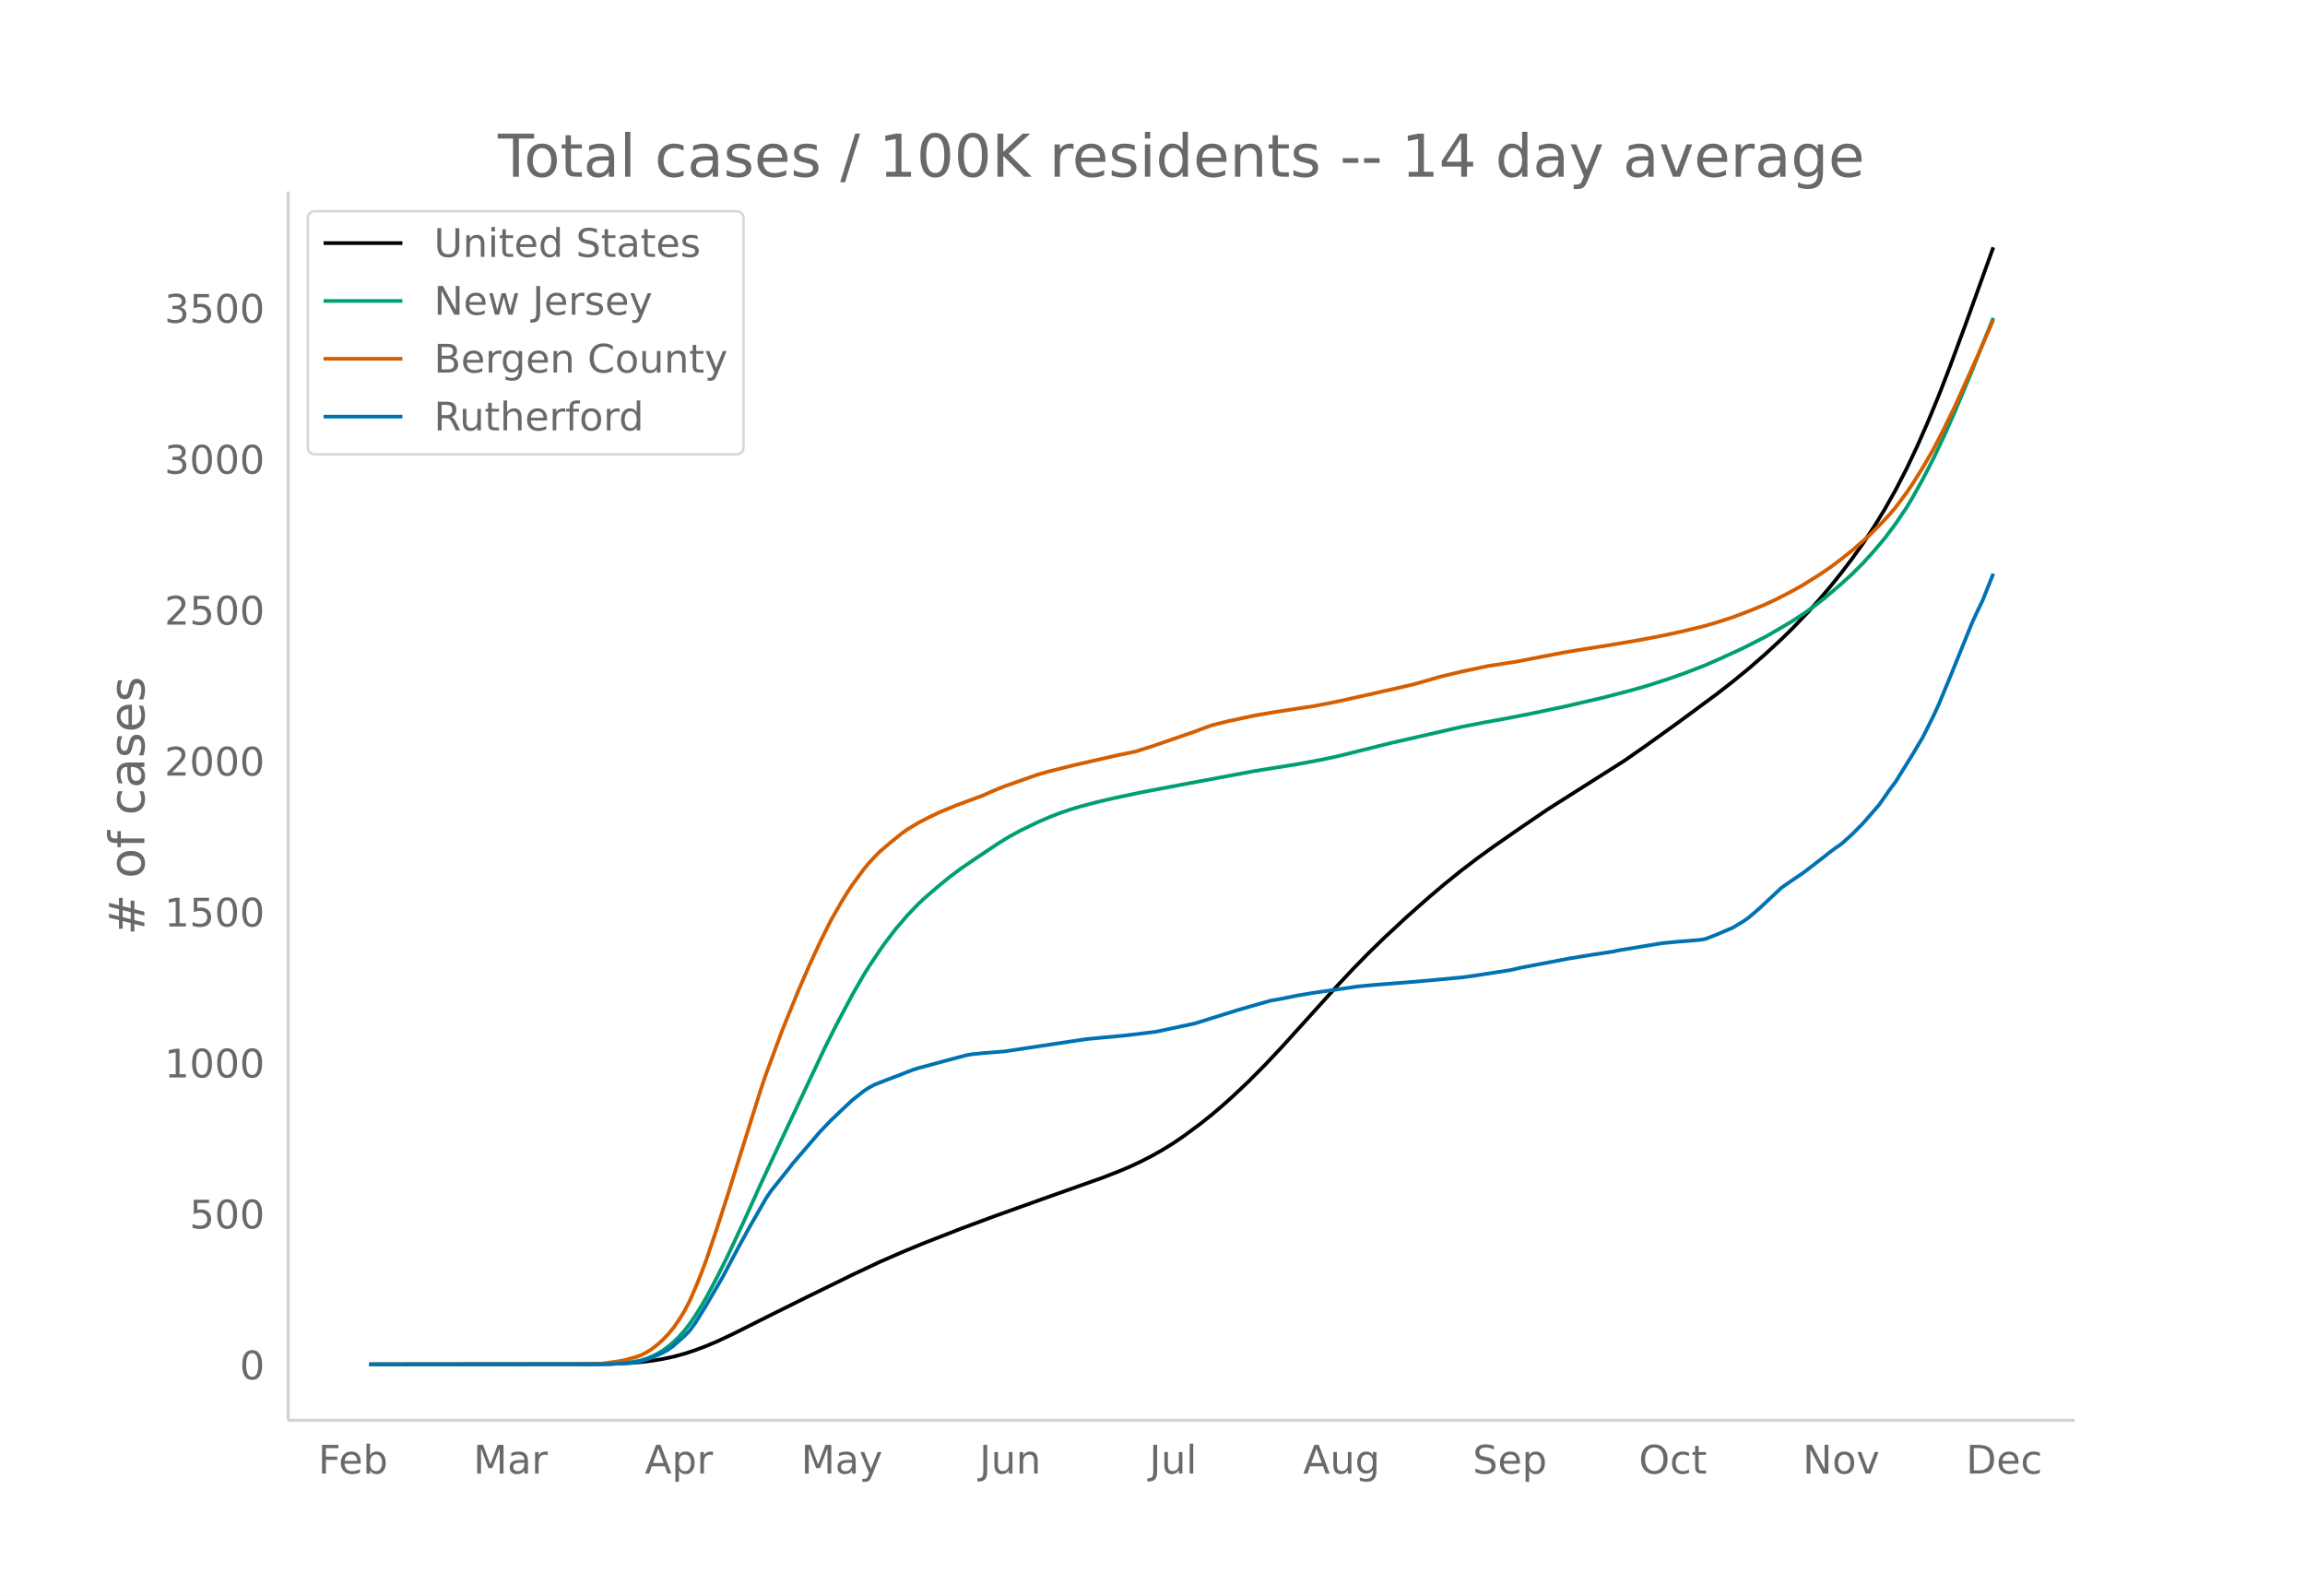
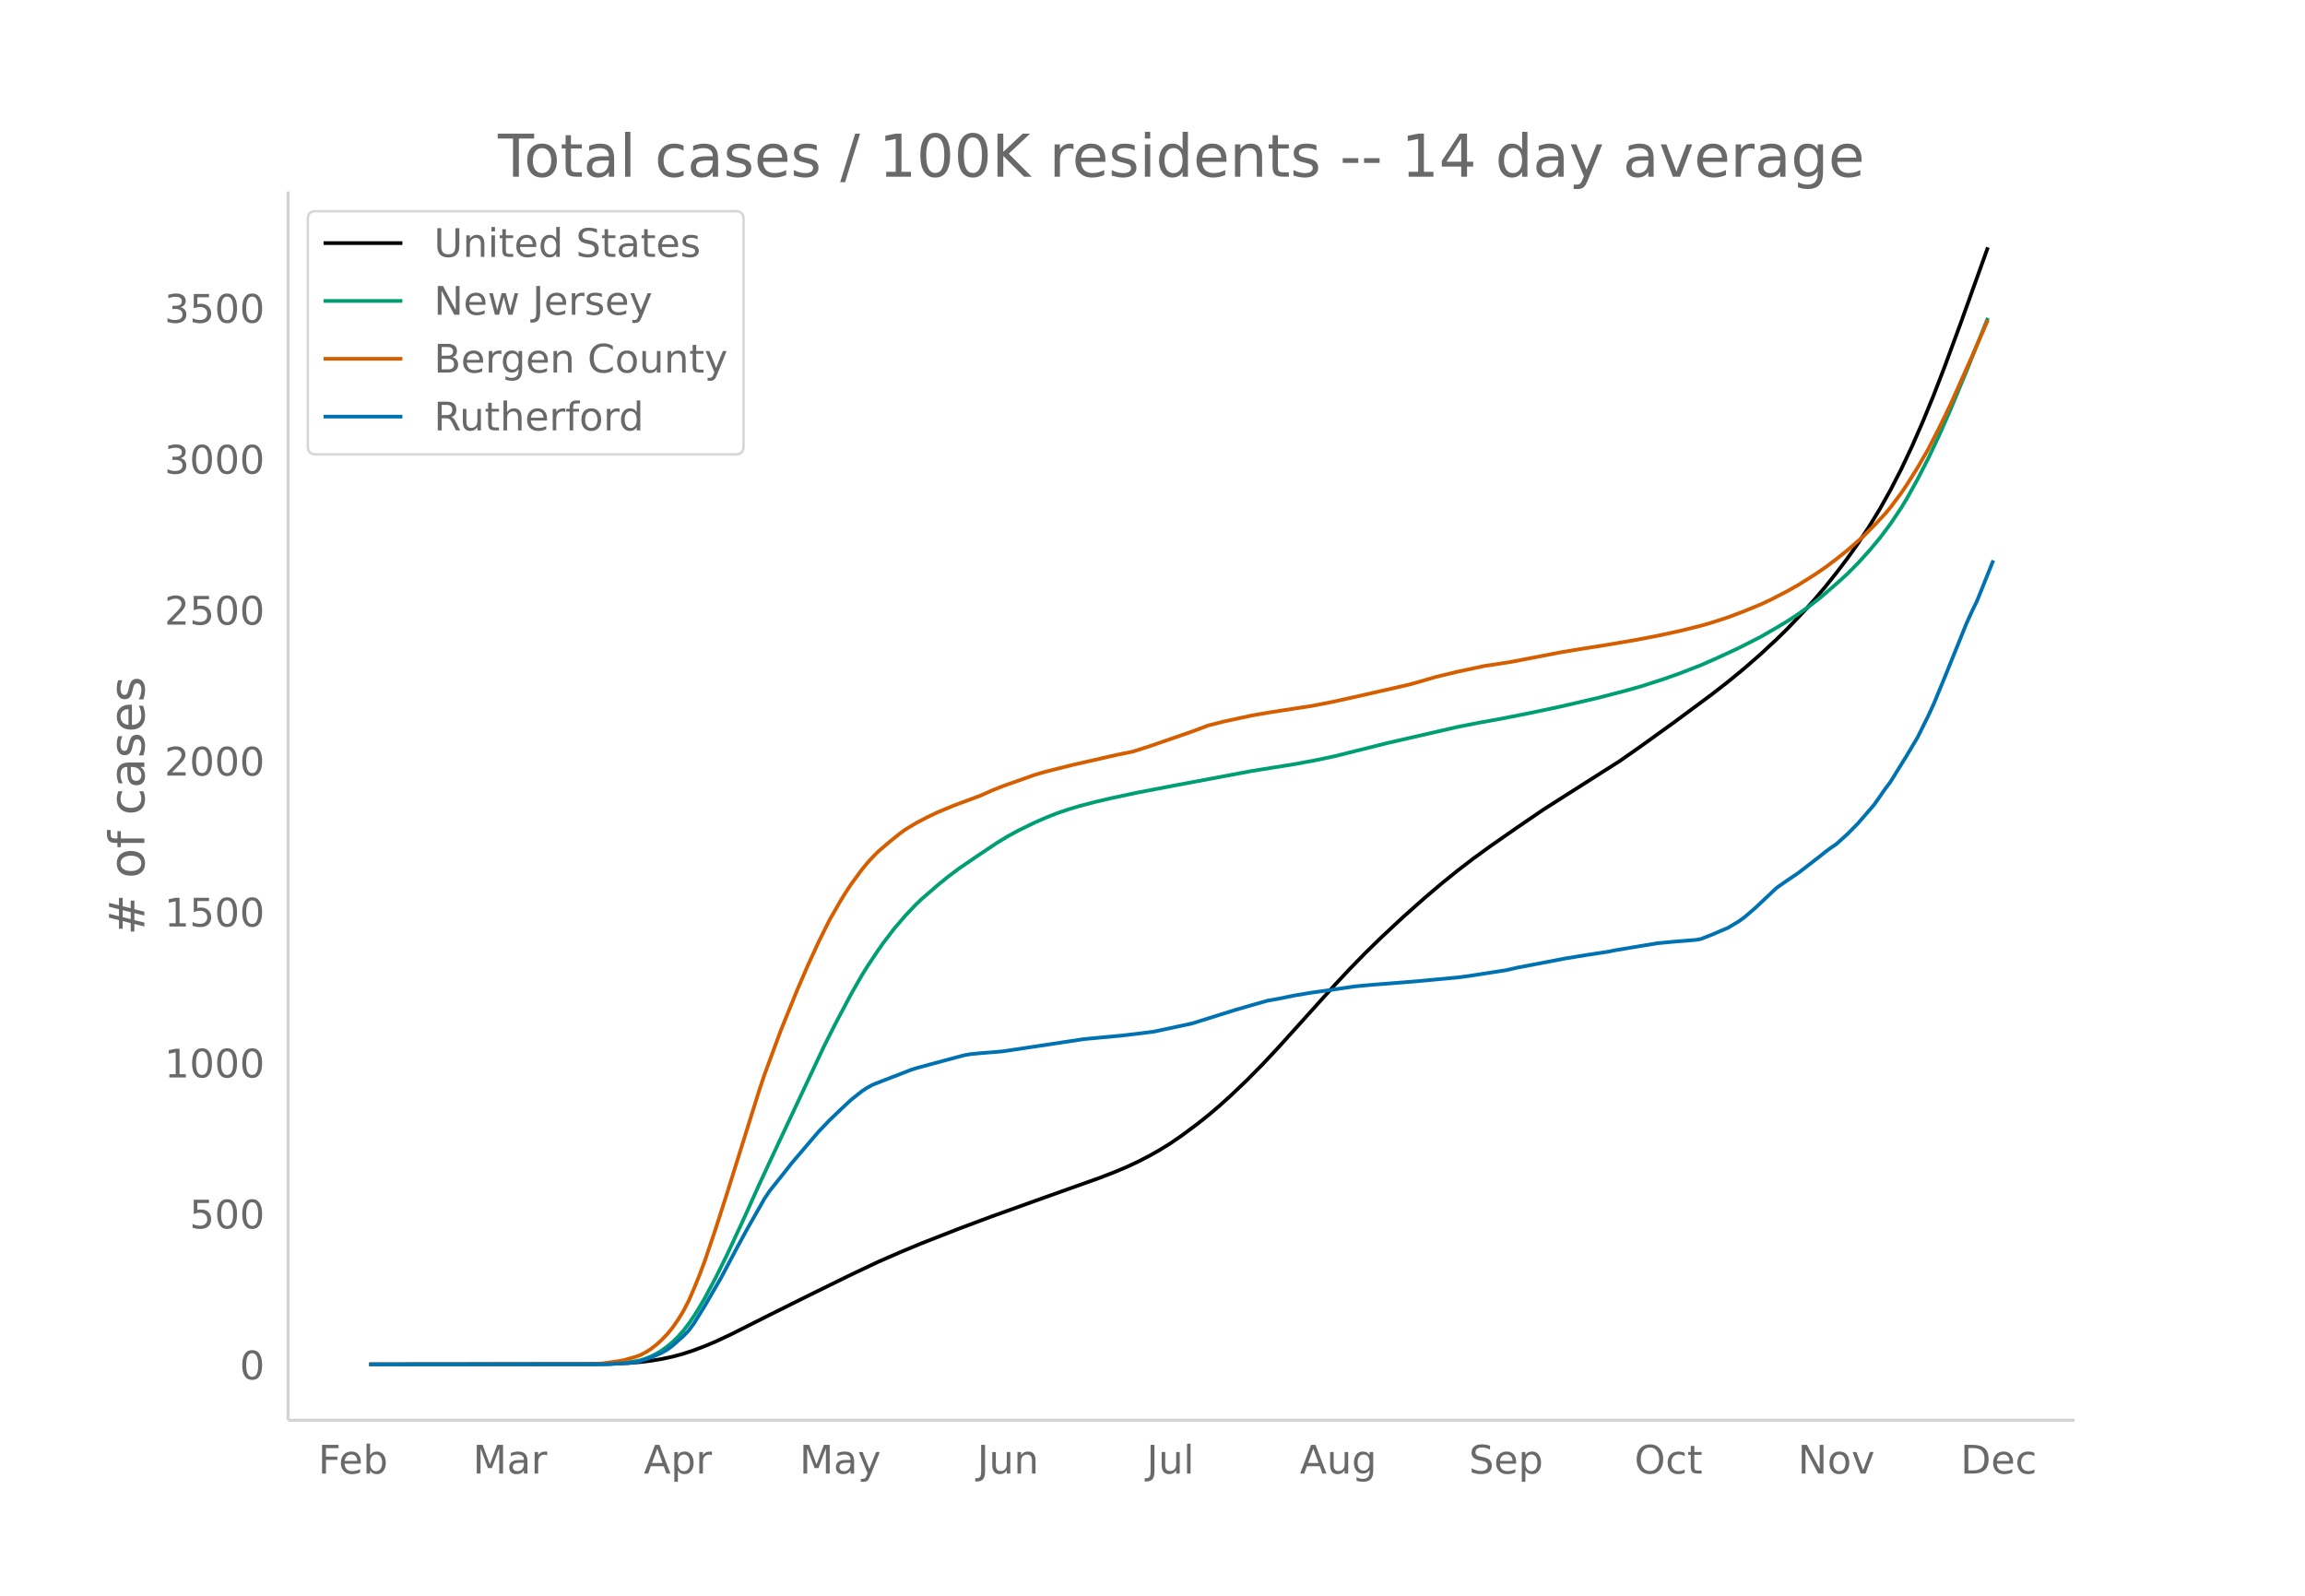
<svg xmlns="http://www.w3.org/2000/svg" xmlns:xlink="http://www.w3.org/1999/xlink" height="864" viewBox="0 0 936 648" width="1248">
  <defs>
    <style>*{stroke-linecap:butt;stroke-linejoin:round}</style>
  </defs>
  <g id="figure_1">
    <path d="M0 648h936V0H0z" fill="#fff" id="patch_1" />
    <g id="axes_1">
      <path d="M117 576.72h725.4V77.76H117z" fill="none" id="patch_2" />
-       <path clip-path="url(#p19cc526326)" d="M149.973 554.04l90.427-.087 8.822-.171 6.616-.321 4.411-.358 4.411-.53 4.412-.727 4.41-.942 4.412-1.186 4.41-1.456 4.412-1.658 4.41-1.859 6.617-3.105 15.44-7.75 15.438-7.658 17.644-8.636 11.028-5.198 8.822-3.851 8.822-3.66 15.439-6.027 13.233-4.918 22.055-7.89 22.056-7.83 6.616-2.575 4.411-1.866 4.411-2.056 4.412-2.264 4.41-2.474 4.412-2.732 4.41-3.006 6.617-4.904 4.411-3.507 4.412-3.733 4.41-3.95 6.617-6.265 6.617-6.667 6.616-7.044 8.823-9.748 13.233-14.628 6.616-7.081 6.617-6.764 6.617-6.427 8.822-8.2 8.822-7.808 6.616-5.6 6.617-5.336 6.617-5.055 6.616-4.787 11.028-7.659 11.028-7.498 11.027-6.996 19.85-12.579 8.822-6.149 13.233-9.507 15.44-11.392 6.616-5.138 6.616-5.411 6.617-5.752 6.616-6.121 4.412-4.319 6.616-6.94 4.411-4.915 4.411-5.19 4.411-5.51 4.411-5.784 4.411-6.194 4.412-6.666 4.41-7.182 4.412-7.825 4.41-8.539 4.412-9.316 4.41-10.048 4.412-10.736 4.411-11.406 6.617-17.899 11.027-30.634h0" fill="none" stroke="#000" stroke-linecap="round" stroke-width="1.5" id="line2d_1" />
-       <path clip-path="url(#p19cc526326)" d="M149.973 554.04l92.632-.072 6.617-.203 4.41-.319 4.412-.64 2.205-.432 2.206-.674 2.205-.866 2.206-1.091 2.206-1.31 2.205-1.623 2.206-1.817 2.205-2.152 2.206-2.45 2.205-2.859 2.206-3.233 2.205-3.51 2.206-3.77 4.41-8.259 4.412-8.864 6.617-14.141 6.616-14.653 6.617-14.164 19.85-42.085 4.41-8.732 6.617-12.467 4.411-7.657 2.206-3.552 4.41-6.596 2.206-3.111 4.411-5.743 4.412-5.145 4.41-4.61 2.206-2.107 6.617-5.697 4.41-3.583 4.412-3.281 6.616-4.515 8.823-5.88 4.41-2.66 4.412-2.386 6.616-3.2 4.411-1.914 4.411-1.75 4.412-1.51 4.41-1.325 6.617-1.745 6.617-1.546 11.027-2.342 15.44-2.945 30.877-5.765 8.822-1.412 8.822-1.415 8.822-1.64 6.617-1.386 6.616-1.62 15.439-3.858 28.672-6.555 8.822-1.737 8.822-1.58 11.028-2.162 13.233-2.788 15.439-3.566 11.028-2.854 6.616-1.86 8.822-2.828 6.617-2.325 8.822-3.413 6.617-2.912 8.822-4.075 8.822-4.462 6.616-3.817 4.412-2.627 4.41-2.89 4.412-3.138 4.41-3.403 6.617-5.668 4.411-3.985 4.411-4.423 4.412-4.85 4.41-5.235 4.412-5.875 4.41-6.536 2.206-3.633 4.411-7.901 4.411-8.577 4.411-9.318 4.412-9.944 6.616-15.851 8.822-21.873h0" fill="none" stroke="#009e73" stroke-linecap="round" stroke-width="1.5" id="line2d_2" />
-       <path clip-path="url(#p19cc526326)" d="M149.973 554.04l86.016-.091 6.616-.166 2.206-.124 6.616-.933 2.206-.426 4.41-1.219 2.206-.759 2.206-1.12 2.205-1.398 2.206-1.698 2.206-2.007 2.205-2.274 2.206-2.654 2.205-3.157 2.206-3.571 2.205-4.25 2.206-5.07 2.205-5.383 2.206-5.873 4.41-13.045 4.412-13.677 13.233-42.204 2.206-6.572 6.616-17.852 6.617-16.289 4.41-10.155 4.412-9.574 4.411-8.852 4.411-7.672 2.206-3.58 2.205-3.33 4.411-5.99 2.206-2.661 2.205-2.405 2.206-2.204 4.411-3.785 4.411-3.536 2.206-1.6 4.41-2.663 4.412-2.3 4.41-2.103 6.617-2.74 11.028-4.092 4.411-1.978 4.411-1.762 13.233-4.67 4.411-1.263 11.028-2.751 17.644-4.001 6.617-1.339 6.617-2.092 17.644-6.077 6.616-2.483 6.617-1.659 11.028-2.361 6.616-1.153 11.028-1.706 6.617-.998 8.822-1.708 13.233-2.94 17.644-4.01 4.411-1.208 6.617-1.94 8.822-2.113 11.028-2.342 6.616-1.002 4.411-.693 19.85-3.819 8.822-1.462 8.822-1.374 13.234-2.246 8.822-1.678 8.822-1.902 8.822-2.172 4.411-1.27 6.617-2.152 6.616-2.487 6.617-2.715 4.41-2.058 6.618-3.414 4.41-2.495 6.617-4.134 4.411-3.006 4.411-3.304 4.411-3.514 6.617-5.754 4.411-4.422 4.411-4.68 2.206-2.62 4.41-5.885 2.206-3.249 4.411-6.983 4.411-7.62 4.411-8.568 4.412-9.076 8.822-19.625 6.616-15.098h0" fill="none" stroke="#d55e00" stroke-linecap="round" stroke-width="1.5" id="line2d_3" />
-       <path clip-path="url(#p19cc526326)" d="M149.973 554.04l97.043-.096 8.822-.478 2.206-.287 2.205-.43 4.411-1.484 4.412-1.914 2.205-1.243 2.206-1.627 4.41-3.923 2.206-2.249 2.206-3.014 4.41-7.128 6.617-11.386 6.617-12.44 4.411-8.037 4.411-7.702 2.206-3.876 2.205-3.253 6.617-8.276 2.205-2.823 11.028-12.87 4.411-4.592 4.411-4.21 4.411-4.115 4.411-3.492 2.206-1.436 2.205-1.196 4.411-1.722 6.617-2.536 4.411-1.722 2.206-.717 11.027-2.967 6.617-1.77 2.205-.574 2.206-.383 4.411-.43 6.617-.527 2.205-.19 33.083-4.976 15.439-1.436 8.822-1.052 4.411-.574 15.439-3.301 11.028-3.445 6.616-2.057 6.617-1.914 6.616-1.866 4.411-.765 6.617-1.34 6.617-1.1 8.822-1.244 8.822-1.292 6.616-.622 11.028-.86 6.617-.527 17.644-1.627 4.411-.574 15.439-2.392 4.41-1.005 19.85-3.78 8.823-1.434 8.822-1.34 2.205-.478 6.617-1.1 11.028-1.819 6.616-.622 8.822-.717 2.206-.383 4.411-1.722 6.617-2.823 4.41-2.631 2.206-1.58 4.411-3.779 8.822-8.276 4.412-3.062 4.41-2.966 8.823-6.794 2.205-1.77 2.206-1.627 2.205-1.483 4.411-3.97 4.411-4.45 6.617-7.607 4.411-6.315 2.206-2.918 6.616-10.669 4.411-7.368 4.411-8.85 2.206-4.785 4.411-10.668 8.822-21.768 2.206-4.88 2.205-4.545 4.411-11.004h0" fill="none" stroke="#0072b2" stroke-linecap="round" stroke-width="1.5" id="line2d_4" />
+       <path clip-path="url(#p068faa6379)" d="M149.973 554.04l90.125-.087 8.793-.171 6.594-.321 4.397-.358 4.396-.53 4.397-.727 4.396-.942 4.396-1.186 4.397-1.456 4.396-1.658 4.396-1.859 6.595-3.105 15.387-7.75 15.387-7.658 17.586-8.636 10.99-5.198 8.794-3.851 8.792-3.66 15.388-6.027 13.189-4.918 21.981-7.89 21.982-7.83 6.595-2.575 4.396-1.866 4.397-2.056 4.396-2.264 4.396-2.474 4.397-2.732 4.396-3.006 6.595-4.904 4.396-3.507 4.396-3.733 4.397-3.95 6.594-6.265 6.595-6.667 6.594-7.044 8.793-9.748 13.19-14.628 6.594-7.081 6.594-6.764 6.595-6.427 8.792-8.2 8.793-7.808 6.595-5.6 6.594-5.336 6.595-5.055 6.594-4.787 10.991-7.659 10.991-7.498 10.991-6.996 19.784-12.579 8.792-6.149 13.19-9.507 15.387-11.392 6.594-5.138 6.595-5.411 6.594-5.752 6.595-6.121 4.396-4.319 6.595-6.94 4.396-4.915 4.397-5.19 4.396-5.51 4.396-5.784 4.397-6.194 4.396-6.666 4.396-7.182 4.397-7.825 4.396-8.539 4.397-9.316 4.396-10.048 4.396-10.736 4.397-11.406 6.594-17.899 10.991-30.634h0" fill="none" stroke="#000" stroke-linecap="round" stroke-width="1.5" id="line2d_1" />
+       <path clip-path="url(#p068faa6379)" d="M149.973 554.04l92.323-.072 6.595-.203 4.396-.319 4.397-.64 2.198-.432 2.198-.674 2.198-.866 2.198-1.091 2.199-1.31 2.198-1.623 2.198-1.817 2.198-2.152 2.198-2.45 2.198-2.859 2.199-3.233 2.198-3.51 2.198-3.77 4.396-8.259 4.397-8.864 6.594-14.141 6.595-14.653 6.594-14.164 19.784-42.085 4.396-8.732 6.595-12.467 4.396-7.657 2.198-3.552 4.397-6.596 2.198-3.111 4.396-5.743 4.397-5.145 4.396-4.61 2.198-2.107 6.595-5.697 4.396-3.583 4.397-3.281 6.594-4.515 8.793-5.88 4.396-2.66 4.397-2.386 6.594-3.2 4.396-1.914 4.397-1.75 4.396-1.51 4.397-1.325 6.594-1.745 6.595-1.546 10.99-2.342 15.388-2.945 30.774-5.765 8.793-1.412 8.793-1.415 8.793-1.64 6.594-1.386 6.595-1.62 15.387-3.858 28.576-6.555 8.793-1.737 8.793-1.58 10.99-2.162 13.19-2.788 15.387-3.566 10.99-2.854 6.595-1.86 8.793-2.828 6.595-2.325 8.792-3.413 6.595-2.912 8.793-4.075 8.792-4.462 6.595-3.817 4.396-2.627 4.397-2.89 4.396-3.138 4.396-3.403 6.595-5.668 4.396-3.985 4.397-4.423 4.396-4.85 4.396-5.235 4.397-5.875 4.396-6.536 2.198-3.633 4.397-7.901 4.396-8.577 4.396-9.318 4.397-9.944 6.594-15.851 8.793-21.873h0" fill="none" stroke="#009e73" stroke-linecap="round" stroke-width="1.5" id="line2d_2" />
+       <path clip-path="url(#p068faa6379)" d="M149.973 554.04l85.729-.091 6.594-.166 2.199-.124 6.594-.933 2.198-.426 4.397-1.219 2.198-.759 2.198-1.12 2.198-1.398 2.198-1.698 2.199-2.007 2.198-2.274 2.198-2.654 2.198-3.157 2.198-3.571 2.198-4.25 2.199-5.07 2.198-5.383 2.198-5.873 4.396-13.045 4.397-13.677 13.189-42.204 2.198-6.572 6.595-17.852 6.594-16.289 4.396-10.155 4.397-9.574 4.396-8.852 4.397-7.672 2.198-3.58 2.198-3.33 4.396-5.99 2.198-2.661 2.199-2.405 2.198-2.204 4.396-3.785 4.397-3.536 2.198-1.6 4.396-2.663 4.396-2.3 4.397-2.103 6.594-2.74 10.991-4.092 4.397-1.978 4.396-1.762 13.19-4.67 4.395-1.263 10.991-2.751 17.586-4.001 6.594-1.339 6.595-2.092 17.585-6.077 6.595-2.483 6.594-1.659 10.991-2.361 6.595-1.153 10.99-1.706 6.595-.998 8.793-1.708 13.19-2.94 17.585-4.01 4.396-1.208 6.595-1.94 8.792-2.113 10.991-2.342 6.595-1.002 4.396-.693 19.784-3.819 8.792-1.462 8.793-1.374 13.19-2.246 8.792-1.678 8.793-1.902 8.792-2.172 4.397-1.27 6.594-2.152 6.595-2.487 6.594-2.715 4.397-2.058 6.594-3.414 4.397-2.495 6.594-4.134 4.397-3.006 4.396-3.304 4.396-3.514 6.595-5.754 4.396-4.422 4.397-4.68 2.198-2.62 4.396-5.885 2.198-3.249 4.397-6.983 4.396-7.62 4.396-8.568 4.397-9.076 8.793-19.625 6.594-15.098h0" fill="none" stroke="#d55e00" stroke-linecap="round" stroke-width="1.5" id="line2d_3" />
+       <path clip-path="url(#p068faa6379)" d="M149.973 554.04l96.72-.096 8.792-.478 2.199-.287 2.198-.43 4.396-1.484 4.397-1.914 2.198-1.243 2.198-1.627 4.396-3.923 2.198-2.249 2.199-3.014 4.396-7.128 6.595-11.386 6.594-12.44 4.396-8.037 4.397-7.702 2.198-3.876 2.198-3.253 6.595-8.276 2.198-2.823 10.99-12.87 4.397-4.592 4.397-4.21 4.396-4.115 4.396-3.492 2.198-1.436 2.199-1.196 4.396-1.722 6.595-2.536 4.396-1.722 2.198-.717 10.991-2.967 6.595-1.77 2.198-.574 2.198-.383 4.396-.43 6.595-.527 2.198-.19 32.973-4.976 15.387-1.436 8.793-1.052 4.396-.574 15.387-3.301 10.991-3.445 6.595-2.057 6.594-1.914 6.595-1.866 4.396-.765 6.595-1.34 6.594-1.1 8.793-1.244 8.793-1.292 6.594-.622 10.991-.86 6.595-.527 17.585-1.627 4.397-.574 15.387-2.392 4.396-1.005 19.784-3.78 8.793-1.434 8.792-1.34 2.199-.478 6.594-1.1 10.991-1.819 6.595-.622 8.792-.717 2.198-.383 4.397-1.722 6.594-2.823 4.397-2.631 2.198-1.58 4.396-3.779 8.793-8.276 4.396-3.062 4.397-2.966 8.792-6.794 2.199-1.77 2.198-1.627 2.198-1.483 4.396-3.97 4.397-4.45 6.594-7.607 4.397-6.315 2.198-2.918 6.594-10.669 4.397-7.368 4.396-8.85 2.198-4.785 4.397-10.668 8.792-21.768 2.199-4.88 2.198-4.545 6.594-16.41h0" fill="none" stroke="#0072b2" stroke-linecap="round" stroke-width="1.5" id="line2d_4" />
      <path d="M117 576.72V77.76" fill="none" stroke="#d3d3d3" stroke-linecap="square" stroke-width="1.25" id="patch_3" />
      <path d="M117 576.72h725.4" fill="none" stroke="#d3d3d3" stroke-linecap="square" stroke-width="1.25" id="patch_4" />
      <g id="matplotlib.axis_1">
        <g id="xtick_1">
-           <g transform="matrix(.16 0 0 -.16 129.194 598.378)" fill="#696969" id="text_1">
+           <g transform="matrix(.16 0 0 -.16 129.216 598.378)" fill="#696969" id="text_1">
            <defs>
              <path d="M9.813 72.906h41.89v-8.312H19.672V43.109h28.906v-8.297H19.672V0h-9.86z" id="DejaVuSans-70" />
              <path d="M56.203 29.594v-4.39H14.891q.593-9.282 5.593-14.142 5-4.859 13.938-4.859 5.172 0 10.031 1.266 4.86 1.265 9.656 3.812v-8.5Q49.266.734 44.187-.344 39.11-1.422 33.892-1.422q-13.094 0-20.735 7.61-7.64 7.625-7.64 20.625 0 13.421 7.25 21.296Q20.016 56 32.328 56q11.031 0 17.453-7.11 6.422-7.093 6.422-19.296zm-8.984 2.64q-.094 7.36-4.125 11.75-4.032 4.407-10.672 4.407-7.516 0-12.031-4.25-4.516-4.25-5.203-11.97z" id="DejaVuSans-101" />
              <path d="M48.688 27.297q0 9.906-4.079 15.547-4.078 5.64-11.203 5.64-7.14 0-11.218-5.64-4.079-5.64-4.079-15.547 0-9.906 4.078-15.547 4.079-5.64 11.22-5.64 7.124 0 11.202 5.64t4.078 15.547zM18.108 46.39q2.844 4.875 7.157 7.234Q29.594 56 35.594 56q9.968 0 16.187-7.906 6.235-7.907 6.235-20.797T51.78 6.484q-6.218-7.906-16.187-7.906-6 0-10.328 2.375-4.313 2.375-7.157 7.25V0H9.08v75.984h9.03z" id="DejaVuSans-98" />
            </defs>
            <use xlink:href="#DejaVuSans-70" />
            <use x="52.02" xlink:href="#DejaVuSans-101" />
            <use x="113.543" xlink:href="#DejaVuSans-98" />
          </g>
        </g>
        <g id="xtick_2">
-           <g transform="matrix(.16 0 0 -.16 192.223 598.378)" fill="#696969" id="text_2">
+           <g transform="matrix(.16 0 0 -.16 192.032 598.378)" fill="#696969" id="text_2">
            <defs>
              <path d="M9.813 72.906h14.703l18.593-49.61 18.703 49.61h14.704V0H66.89v64.016l-18.797-50h-9.907l-18.796 50V0H9.813z" id="DejaVuSans-77" />
              <path d="M34.281 27.484q-10.89 0-15.093-2.484-4.204-2.484-4.204-8.5 0-4.781 3.157-7.594 3.156-2.797 8.562-2.797 7.485 0 12 5.297 4.516 5.297 4.516 14.078v2zm17.922 3.72V0H43.22v8.297Q40.14 3.328 35.547.953q-4.594-2.375-11.234-2.375-8.391 0-13.36 4.719Q6 8.016 6 15.922q0 9.219 6.172 13.906 6.187 4.688 18.437 4.688h12.61v.89q0 6.203-4.078 9.594-4.078 3.39-11.453 3.39-4.688 0-9.141-1.124-4.438-1.125-8.531-3.375v8.312q4.921 1.906 9.562 2.844 4.64.953 9.031.953 11.875 0 17.735-6.156 5.86-6.14 5.86-18.64z" id="DejaVuSans-97" />
              <path d="M41.11 46.297q-1.516.875-3.297 1.281Q36.03 48 33.89 48q-7.625 0-11.703-4.953-4.079-4.953-4.079-14.234V0H9.08v54.688h9.03v-8.5q2.844 4.984 7.375 7.39Q30.031 56 36.531 56q.922 0 2.047-.125 1.125-.11 2.484-.36z" id="DejaVuSans-114" />
            </defs>
            <use xlink:href="#DejaVuSans-77" />
            <use x="86.279" xlink:href="#DejaVuSans-97" />
            <use x="147.559" xlink:href="#DejaVuSans-114" />
          </g>
        </g>
        <g id="xtick_3">
-           <g transform="matrix(.16 0 0 -.16 261.848 598.378)" fill="#696969" id="text_3">
+           <g transform="matrix(.16 0 0 -.16 261.43 598.378)" fill="#696969" id="text_3">
            <defs>
              <path d="M34.188 63.188L20.797 26.906h26.812zm-5.579 9.718h11.188L67.578 0h-10.25l-6.64 18.703h-32.86L11.188 0H.78z" id="DejaVuSans-65" />
              <path d="M18.11 8.203v-29H9.077v75.484h9.031v-8.296q2.844 4.875 7.157 7.234Q29.594 56 35.594 56q9.968 0 16.187-7.906 6.235-7.907 6.235-20.797T51.78 6.484q-6.218-7.906-16.187-7.906-6 0-10.328 2.375-4.313 2.375-7.157 7.25zm30.578 19.094q0 9.906-4.079 15.547-4.078 5.64-11.203 5.64-7.14 0-11.218-5.64-4.079-5.64-4.079-15.547 0-9.906 4.078-15.547 4.079-5.64 11.22-5.64 7.124 0 11.202 5.64t4.078 15.547z" id="DejaVuSans-112" />
            </defs>
            <use xlink:href="#DejaVuSans-65" />
            <use x="68.408" xlink:href="#DejaVuSans-112" />
            <use x="131.885" xlink:href="#DejaVuSans-114" />
          </g>
        </g>
        <g id="xtick_4">
-           <g transform="matrix(.16 0 0 -.16 325.314 598.378)" fill="#696969" id="text_4">
+           <g transform="matrix(.16 0 0 -.16 324.675 598.378)" fill="#696969" id="text_4">
            <defs>
              <path d="M32.172-5.078q-3.797-9.766-7.422-12.735-3.61-2.984-9.656-2.984H7.906v7.516h5.282q3.703 0 5.75 1.765Q21-9.766 23.483-3.219l1.61 4.094-22.11 53.813H12.5l17.094-42.766 17.093 42.766h9.516z" id="DejaVuSans-121" />
            </defs>
            <use xlink:href="#DejaVuSans-77" />
            <use x="86.279" xlink:href="#DejaVuSans-97" />
            <use x="147.559" xlink:href="#DejaVuSans-121" />
          </g>
        </g>
        <g id="xtick_5">
-           <g transform="matrix(.16 0 0 -.16 397.726 598.378)" fill="#696969" id="text_5">
+           <g transform="matrix(.16 0 0 -.16 396.858 598.378)" fill="#696969" id="text_5">
            <defs>
              <path d="M9.813 72.906h9.859V5.078q0-13.187-5-19.14-5-5.954-16.094-5.954h-3.75v8.297h3.078q6.531 0 9.219 3.672Q9.813-4.39 9.813 5.078z" id="DejaVuSans-74" />
              <path d="M8.5 21.578v33.11h8.984V21.922q0-7.766 3.016-11.656 3.031-3.875 9.094-3.875 7.265 0 11.484 4.64 4.234 4.64 4.234 12.656v31h8.985V0h-8.984v8.406Q42.047 3.422 37.718 1q-4.313-2.422-10.032-2.422-9.421 0-14.312 5.86Q8.5 10.296 8.5 21.578zM31.11 56z" id="DejaVuSans-117" />
              <path d="M54.89 33.016V0h-8.984v32.719q0 7.765-3.031 11.61-3.031 3.858-9.078 3.858-7.281 0-11.484-4.64-4.204-4.625-4.204-12.64V0H9.08v54.688h9.03v-8.5q3.235 4.937 7.594 7.374Q30.078 56 35.797 56q9.422 0 14.25-5.828 4.844-5.828 4.844-17.156z" id="DejaVuSans-110" />
            </defs>
            <use xlink:href="#DejaVuSans-74" />
            <use x="29.492" xlink:href="#DejaVuSans-117" />
            <use x="92.871" xlink:href="#DejaVuSans-110" />
          </g>
        </g>
        <g id="xtick_6">
-           <g transform="matrix(.16 0 0 -.16 466.74 598.378)" fill="#696969" id="text_6">
+           <g transform="matrix(.16 0 0 -.16 465.651 598.378)" fill="#696969" id="text_6">
            <defs>
              <path d="M9.422 75.984h8.984V0H9.422z" id="DejaVuSans-108" />
            </defs>
            <use xlink:href="#DejaVuSans-74" />
            <use x="29.492" xlink:href="#DejaVuSans-117" />
            <use x="92.871" xlink:href="#DejaVuSans-108" />
          </g>
        </g>
        <g id="xtick_7">
-           <g transform="matrix(.16 0 0 -.16 529.142 598.378)" fill="#696969" id="text_7">
+           <g transform="matrix(.16 0 0 -.16 527.826 598.378)" fill="#696969" id="text_7">
            <defs>
              <path d="M45.406 27.984q0 9.766-4.031 15.125-4.016 5.375-11.297 5.375-7.219 0-11.25-5.375-4.031-5.359-4.031-15.125 0-9.718 4.031-15.093t11.25-5.375q7.281 0 11.297 5.375 4.031 5.375 4.031 15.093zm8.985-21.203q0-13.953-6.203-20.765Q42-20.797 29.203-20.797q-4.734 0-8.937.703-4.203.703-8.157 2.172v8.735q3.954-2.141 7.813-3.157 3.86-1.031 7.86-1.031 8.843 0 13.234 4.61 4.39 4.609 4.39 13.937v4.453q-2.781-4.844-7.125-7.234Q33.938 0 27.875 0 17.828 0 11.672 7.656q-6.156 7.672-6.156 20.328 0 12.688 6.156 20.344Q17.828 56 27.875 56q6.063 0 10.406-2.39 4.344-2.391 7.125-7.22v8.297h8.985z" id="DejaVuSans-103" />
            </defs>
            <use xlink:href="#DejaVuSans-65" />
            <use x="68.408" xlink:href="#DejaVuSans-117" />
            <use x="131.787" xlink:href="#DejaVuSans-103" />
          </g>
        </g>
        <g id="xtick_8">
-           <g transform="matrix(.16 0 0 -.16 598.055 598.378)" fill="#696969" id="text_8">
+           <g transform="matrix(.16 0 0 -.16 596.51 598.378)" fill="#696969" id="text_8">
            <defs>
              <path d="M53.516 70.516V60.89q-5.61 2.687-10.594 4-4.984 1.328-9.625 1.328-8.047 0-12.422-3.125t-4.375-8.89q0-4.845 2.906-7.313 2.907-2.453 11.016-3.97l5.953-1.218q11.031-2.11 16.281-7.406 5.25-5.297 5.25-14.172 0-10.61-7.11-16.078-7.093-5.469-20.812-5.469-5.172 0-11.015 1.172Q13.14.922 6.89 3.219v10.156q6-3.36 11.765-5.078 5.766-1.703 11.328-1.703 8.438 0 13.032 3.312 4.593 3.328 4.593 9.485 0 5.359-3.297 8.39-3.296 3.032-10.812 4.547L27.484 33.5q-11.03 2.188-15.968 6.875-4.922 4.688-4.922 13.047 0 9.672 6.812 15.234 6.813 5.563 18.766 5.563 5.14 0 10.453-.938 5.328-.922 10.89-2.765z" id="DejaVuSans-83" />
            </defs>
            <use xlink:href="#DejaVuSans-83" />
            <use x="63.477" xlink:href="#DejaVuSans-101" />
            <use x="125" xlink:href="#DejaVuSans-112" />
          </g>
        </g>
        <g id="xtick_9">
-           <g transform="matrix(.16 0 0 -.16 665.468 598.378)" fill="#696969" id="text_9">
+           <g transform="matrix(.16 0 0 -.16 663.704 598.378)" fill="#696969" id="text_9">
            <defs>
              <path d="M39.406 66.219q-10.75 0-17.078-8.016-6.312-8-6.312-21.828 0-13.766 6.312-21.781 6.328-8 17.078-8 10.735 0 17.016 8 6.281 8.015 6.281 21.781 0 13.828-6.281 21.828-6.281 8.016-17.016 8.016zm0 8q15.328 0 24.5-10.281 9.188-10.282 9.188-27.563 0-17.234-9.188-27.516-9.172-10.28-24.5-10.28-15.375 0-24.593 10.25-9.204 10.265-9.204 27.546t9.204 27.563q9.218 10.28 24.593 10.28z" id="DejaVuSans-79" />
              <path d="M48.781 52.594v-8.407q-3.812 2.11-7.64 3.157-3.828 1.047-7.735 1.047-8.75 0-13.593-5.547-4.829-5.532-4.829-15.547 0-10.016 4.829-15.563 4.843-5.53 13.593-5.53 3.907 0 7.735 1.046 3.828 1.047 7.64 3.156V2.094Q45.016.344 40.984-.531q-4.015-.89-8.562-.89-12.36 0-19.64 7.765-7.266 7.765-7.266 20.953 0 13.375 7.343 21.031Q20.22 56 33.016 56q4.14 0 8.093-.86 3.953-.843 7.672-2.546z" id="DejaVuSans-99" />
              <path d="M18.313 70.219V54.688h18.5v-6.985h-18.5V18.016q0-6.688 1.828-8.594 1.828-1.906 7.453-1.906h9.218V0h-9.218q-10.407 0-14.36 3.875-3.953 3.89-3.953 14.14v29.688H2.687v6.984h6.594V70.22z" id="DejaVuSans-116" />
            </defs>
            <use xlink:href="#DejaVuSans-79" />
            <use x="78.711" xlink:href="#DejaVuSans-99" />
            <use x="133.691" xlink:href="#DejaVuSans-116" />
          </g>
        </g>
        <g id="xtick_10">
-           <g transform="matrix(.16 0 0 -.16 732.057 598.378)" fill="#696969" id="text_10">
+           <g transform="matrix(.16 0 0 -.16 730.065 598.378)" fill="#696969" id="text_10">
            <defs>
              <path d="M9.813 72.906h13.28l32.329-60.984v60.984h9.562V0h-13.28L19.39 60.984V0H9.813z" id="DejaVuSans-78" />
              <path d="M30.61 48.39q-7.22 0-11.422-5.64-4.204-5.64-4.204-15.453 0-9.813 4.172-15.453 4.188-5.64 11.453-5.64 7.188 0 11.375 5.655 4.203 5.672 4.203 15.438 0 9.719-4.203 15.406-4.187 5.688-11.375 5.688zm0 7.61q11.718 0 18.406-7.625 6.703-7.61 6.703-21.078 0-13.422-6.703-21.078-6.688-7.64-18.407-7.64-11.765 0-18.437 7.64-6.656 7.656-6.656 21.078 0 13.469 6.656 21.078Q18.844 56 30.609 56z" id="DejaVuSans-111" />
              <path d="M2.984 54.688H12.5L29.594 8.797l17.093 45.89h9.516L35.687 0H23.485z" id="DejaVuSans-118" />
            </defs>
            <use xlink:href="#DejaVuSans-78" />
            <use x="74.805" xlink:href="#DejaVuSans-111" />
            <use x="135.986" xlink:href="#DejaVuSans-118" />
          </g>
        </g>
        <g id="xtick_11">
-           <g transform="matrix(.16 0 0 -.16 798.357 598.378)" fill="#696969" id="text_11">
+           <g transform="matrix(.16 0 0 -.16 796.144 598.378)" fill="#696969" id="text_11">
            <defs>
              <path d="M19.672 64.797V8.109h11.922q15.093 0 22.093 6.829 7 6.843 7 21.593 0 14.64-7 21.453-7 6.813-22.093 6.813zm-9.86 8.11h20.266q21.188 0 31.094-8.813 9.922-8.813 9.922-27.563 0-18.86-9.969-27.703Q51.172 0 30.078 0H9.813z" id="DejaVuSans-68" />
            </defs>
            <use xlink:href="#DejaVuSans-68" />
            <use x="77.002" xlink:href="#DejaVuSans-101" />
            <use x="138.525" xlink:href="#DejaVuSans-99" />
          </g>
        </g>
      </g>
      <g id="matplotlib.axis_2">
        <g id="ytick_1">
          <g transform="matrix(.16 0 0 -.16 97.32 560.119)" fill="#696969" id="text_12">
            <defs>
              <path d="M31.781 66.406q-7.61 0-11.453-7.5Q16.5 51.422 16.5 36.375q0-14.984 3.828-22.484 3.844-7.5 11.453-7.5 7.672 0 11.5 7.5 3.844 7.5 3.844 22.484 0 15.047-3.844 22.531-3.828 7.5-11.5 7.5zm0 7.813q12.266 0 18.735-9.703 6.468-9.688 6.468-28.141 0-18.406-6.468-28.11-6.47-9.687-18.735-9.687-12.25 0-18.718 9.688-6.47 9.703-6.47 28.109 0 18.453 6.47 28.14Q19.53 74.22 31.78 74.22z" id="DejaVuSans-48" />
            </defs>
            <use xlink:href="#DejaVuSans-48" />
          </g>
        </g>
        <g id="ytick_2">
          <g transform="matrix(.16 0 0 -.16 76.96 498.823)" fill="#696969" id="text_13">
            <defs>
              <path d="M10.797 72.906h38.719v-8.312H19.828v-17.86q2.14.735 4.281 1.094 2.157.36 4.313.36 12.203 0 19.328-6.688 7.14-6.688 7.14-18.11 0-11.765-7.328-18.296-7.328-6.516-20.656-6.516-4.593 0-9.36.781-4.75.782-9.827 2.344v9.922q4.39-2.39 9.078-3.563 4.687-1.171 9.906-1.171 8.453 0 13.375 4.437 4.938 4.438 4.938 12.063 0 7.609-4.938 12.047-4.922 4.453-13.375 4.453-3.953 0-7.89-.875-3.922-.875-8.016-2.735z" id="DejaVuSans-53" />
            </defs>
            <use xlink:href="#DejaVuSans-53" />
            <use x="63.623" xlink:href="#DejaVuSans-48" />
            <use x="127.246" xlink:href="#DejaVuSans-48" />
          </g>
        </g>
        <g id="ytick_3">
          <g transform="matrix(.16 0 0 -.16 66.78 437.528)" fill="#696969" id="text_14">
            <defs>
              <path d="M12.406 8.297h16.11v55.625l-17.532-3.516v8.985l17.438 3.515h9.86V8.296H54.39V0H12.406z" id="DejaVuSans-49" />
            </defs>
            <use xlink:href="#DejaVuSans-49" />
            <use x="63.623" xlink:href="#DejaVuSans-48" />
            <use x="127.246" xlink:href="#DejaVuSans-48" />
            <use x="190.869" xlink:href="#DejaVuSans-48" />
          </g>
        </g>
        <g id="ytick_4">
          <g transform="matrix(.16 0 0 -.16 66.78 376.232)" fill="#696969" id="text_15">
            <use xlink:href="#DejaVuSans-49" />
            <use x="63.623" xlink:href="#DejaVuSans-53" />
            <use x="127.246" xlink:href="#DejaVuSans-48" />
            <use x="190.869" xlink:href="#DejaVuSans-48" />
          </g>
        </g>
        <g id="ytick_5">
          <g transform="matrix(.16 0 0 -.16 66.78 314.937)" fill="#696969" id="text_16">
            <defs>
              <path d="M19.188 8.297h34.421V0H7.33v8.297q5.609 5.812 15.296 15.594 9.703 9.797 12.188 12.64 4.734 5.313 6.609 9 1.89 3.688 1.89 7.25 0 5.813-4.078 9.469-4.078 3.672-10.625 3.672-4.64 0-9.797-1.61-5.14-1.609-11-4.89v9.969Q13.767 71.78 18.938 73q5.188 1.219 9.485 1.219 11.328 0 18.062-5.672 6.735-5.656 6.735-15.125 0-4.5-1.688-8.531-1.672-4.016-6.125-9.485-1.218-1.422-7.765-8.187-6.532-6.766-18.453-18.922z" id="DejaVuSans-50" />
            </defs>
            <use xlink:href="#DejaVuSans-50" />
            <use x="63.623" xlink:href="#DejaVuSans-48" />
            <use x="127.246" xlink:href="#DejaVuSans-48" />
            <use x="190.869" xlink:href="#DejaVuSans-48" />
          </g>
        </g>
        <g id="ytick_6">
          <g transform="matrix(.16 0 0 -.16 66.78 253.641)" fill="#696969" id="text_17">
            <use xlink:href="#DejaVuSans-50" />
            <use x="63.623" xlink:href="#DejaVuSans-53" />
            <use x="127.246" xlink:href="#DejaVuSans-48" />
            <use x="190.869" xlink:href="#DejaVuSans-48" />
          </g>
        </g>
        <g id="ytick_7">
          <g transform="matrix(.16 0 0 -.16 66.78 192.346)" fill="#696969" id="text_18">
            <defs>
              <path d="M40.578 39.313Q47.656 37.797 51.625 33q3.984-4.781 3.984-11.813 0-10.78-7.422-16.703-7.421-5.906-21.093-5.906-4.578 0-9.438.906-4.86.907-10.031 2.72v9.515q4.094-2.39 8.969-3.61 4.89-1.218 10.218-1.218 9.266 0 14.125 3.656 4.86 3.656 4.86 10.64 0 6.454-4.516 10.079-4.515 3.64-12.562 3.64h-8.5v8.11h8.89q7.266 0 11.125 2.906 3.86 2.906 3.86 8.375 0 5.61-3.985 8.61-3.968 3.015-11.39 3.015-4.063 0-8.703-.89-4.641-.876-10.203-2.72v8.782q5.624 1.562 10.53 2.344 4.907.78 9.25.78 11.235 0 17.766-5.109 6.547-5.093 6.547-13.78 0-6.063-3.468-10.235-3.47-4.172-9.86-5.782z" id="DejaVuSans-51" />
            </defs>
            <use xlink:href="#DejaVuSans-51" />
            <use x="63.623" xlink:href="#DejaVuSans-48" />
            <use x="127.246" xlink:href="#DejaVuSans-48" />
            <use x="190.869" xlink:href="#DejaVuSans-48" />
          </g>
        </g>
        <g id="ytick_8">
          <g transform="matrix(.16 0 0 -.16 66.78 131.05)" fill="#696969" id="text_19">
            <use xlink:href="#DejaVuSans-51" />
            <use x="63.623" xlink:href="#DejaVuSans-53" />
            <use x="127.246" xlink:href="#DejaVuSans-48" />
            <use x="190.869" xlink:href="#DejaVuSans-48" />
          </g>
        </g>
        <g transform="matrix(0 -.2 -.2 0 58.62 379.813)" fill="#696969" id="text_20">
          <defs>
            <path d="M51.125 44H36.922l-4.11-16.313h14.313zm-7.328 27.781l-5.078-20.265h14.265L58.11 71.78h7.813L60.89 51.516h15.234V44h-17.14l-4-16.313h15.53V20.22H53.079L48 0h-7.813l5.032 20.219H30.906L25.875 0h-7.86l5.079 20.219H7.719v7.468h17.187L29 44H13.281v7.516h17.625l4.985 20.265z" id="DejaVuSans-35" />
            <path d="M37.11 75.984V68.5h-8.594q-4.828 0-6.72-1.953-1.874-1.953-1.874-7.031v-4.828h14.797v-6.985H19.922V0H10.89v47.703H2.297v6.984h8.594V58.5q0 9.125 4.25 13.297 4.25 4.187 13.468 4.187z" id="DejaVuSans-102" />
            <path d="M44.281 53.078v-8.5q-3.797 1.953-7.906 2.922-4.094.984-8.5.984-6.688 0-10.031-2.047-3.344-2.046-3.344-6.156 0-3.125 2.39-4.906 2.391-1.781 9.626-3.39l3.078-.688q9.562-2.047 13.593-5.781 4.032-3.735 4.032-10.422 0-7.625-6.032-12.078-6.03-4.438-16.578-4.438-4.39 0-9.156.86Q10.688.296 5.422 2v9.281q4.984-2.594 9.812-3.89 4.829-1.282 9.579-1.282 6.343 0 9.75 2.172 3.421 2.172 3.421 6.125 0 3.656-2.468 5.61-2.453 1.953-10.813 3.765l-3.125.735q-8.344 1.75-12.062 5.39-3.704 3.64-3.704 9.985 0 7.718 5.47 11.906Q16.75 56 26.811 56q4.97 0 9.36-.734 4.406-.72 8.11-2.188z" id="DejaVuSans-115" />
          </defs>
          <use xlink:href="#DejaVuSans-35" />
          <use x="83.789" xlink:href="#DejaVuSans-32" />
          <use x="115.576" xlink:href="#DejaVuSans-111" />
          <use x="176.758" xlink:href="#DejaVuSans-102" />
          <use x="211.963" xlink:href="#DejaVuSans-32" />
          <use x="243.75" xlink:href="#DejaVuSans-99" />
          <use x="298.73" xlink:href="#DejaVuSans-97" />
          <use x="360.01" xlink:href="#DejaVuSans-115" />
          <use x="412.109" xlink:href="#DejaVuSans-101" />
          <use x="473.633" xlink:href="#DejaVuSans-115" />
        </g>
      </g>
      <g transform="matrix(.24 0 0 -.24 202.185 71.76)" fill="#696969" id="text_21">
        <defs>
          <path d="M-.297 72.906h61.672v-8.312H35.5V0h-9.906v64.594H-.296z" id="DejaVuSans-84" />
          <path d="M25.39 72.906h8.297L8.297-9.28H0z" id="DejaVuSans-47" />
          <path d="M9.813 72.906h9.859V42.094L52.39 72.906h12.703L28.906 38.922 67.672 0H54.688L19.672 35.11V0h-9.86z" id="DejaVuSans-75" />
          <path d="M9.422 54.688h8.984V0H9.422zm0 21.296h8.984v-11.39H9.422z" id="DejaVuSans-105" />
          <path d="M45.406 46.39v29.594h8.985V0h-8.985v8.203Q42.578 3.328 38.25.953q-4.313-2.375-10.375-2.375-9.906 0-16.14 7.906-6.22 7.922-6.22 20.813 0 12.89 6.22 20.797Q17.968 56 27.874 56q6.063 0 10.375-2.375 4.328-2.36 7.156-7.234zm-30.61-19.093q0-9.906 4.079-15.547 4.078-5.64 11.203-5.64 7.125 0 11.219 5.64 4.11 5.64 4.11 15.547 0 9.906-4.11 15.547-4.094 5.64-11.219 5.64-7.125 0-11.203-5.64-4.078-5.64-4.078-15.547z" id="DejaVuSans-100" />
          <path d="M4.89 31.39h26.313v-8H4.891z" id="DejaVuSans-45" />
          <path d="M37.797 64.313L12.89 25.39h24.906zm-2.594 8.593H47.61V25.391h10.407v-8.203H47.609V0h-9.812v17.188H4.89v9.515z" id="DejaVuSans-52" />
        </defs>
        <use xlink:href="#DejaVuSans-84" />
        <use x="44.084" xlink:href="#DejaVuSans-111" />
        <use x="105.266" xlink:href="#DejaVuSans-116" />
        <use x="144.475" xlink:href="#DejaVuSans-97" />
        <use x="205.754" xlink:href="#DejaVuSans-108" />
        <use x="233.537" xlink:href="#DejaVuSans-32" />
        <use x="265.324" xlink:href="#DejaVuSans-99" />
        <use x="320.305" xlink:href="#DejaVuSans-97" />
        <use x="381.584" xlink:href="#DejaVuSans-115" />
        <use x="433.684" xlink:href="#DejaVuSans-101" />
        <use x="495.207" xlink:href="#DejaVuSans-115" />
        <use x="547.307" xlink:href="#DejaVuSans-32" />
        <use x="579.094" xlink:href="#DejaVuSans-47" />
        <use x="612.785" xlink:href="#DejaVuSans-32" />
        <use x="644.572" xlink:href="#DejaVuSans-49" />
        <use x="708.195" xlink:href="#DejaVuSans-48" />
        <use x="771.818" xlink:href="#DejaVuSans-48" />
        <use x="835.441" xlink:href="#DejaVuSans-75" />
        <use x="901.018" xlink:href="#DejaVuSans-32" />
        <use x="932.805" xlink:href="#DejaVuSans-114" />
        <use x="971.668" xlink:href="#DejaVuSans-101" />
        <use x="1033.191" xlink:href="#DejaVuSans-115" />
        <use x="1085.291" xlink:href="#DejaVuSans-105" />
        <use x="1113.074" xlink:href="#DejaVuSans-100" />
        <use x="1176.551" xlink:href="#DejaVuSans-101" />
        <use x="1238.074" xlink:href="#DejaVuSans-110" />
        <use x="1301.453" xlink:href="#DejaVuSans-116" />
        <use x="1340.662" xlink:href="#DejaVuSans-115" />
        <use x="1392.762" xlink:href="#DejaVuSans-32" />
        <use x="1424.549" xlink:href="#DejaVuSans-45" />
        <use x="1460.633" xlink:href="#DejaVuSans-45" />
        <use x="1496.717" xlink:href="#DejaVuSans-32" />
        <use x="1528.504" xlink:href="#DejaVuSans-49" />
        <use x="1592.127" xlink:href="#DejaVuSans-52" />
        <use x="1655.75" xlink:href="#DejaVuSans-32" />
        <use x="1687.537" xlink:href="#DejaVuSans-100" />
        <use x="1751.014" xlink:href="#DejaVuSans-97" />
        <use x="1812.293" xlink:href="#DejaVuSans-121" />
        <use x="1871.473" xlink:href="#DejaVuSans-32" />
        <use x="1903.26" xlink:href="#DejaVuSans-97" />
        <use x="1964.539" xlink:href="#DejaVuSans-118" />
        <use x="2023.719" xlink:href="#DejaVuSans-101" />
        <use x="2085.242" xlink:href="#DejaVuSans-114" />
        <use x="2126.355" xlink:href="#DejaVuSans-97" />
        <use x="2187.635" xlink:href="#DejaVuSans-103" />
        <use x="2251.111" xlink:href="#DejaVuSans-101" />
      </g>
      <g id="legend_1">
        <path d="M128.2 184.5h170.533q3.2 0 3.2-3.2V88.96q0-3.2-3.2-3.2H128.2q-3.2 0-3.2 3.2v92.34q0 3.2 3.2 3.2z" fill="none" opacity=".8" stroke="#ccc" id="patch_5" />
        <path d="M131.4 98.718h32" fill="none" stroke="#000" stroke-linecap="round" stroke-width="1.5" id="line2d_5" />
        <g transform="matrix(.16 0 0 -.16 176.2 104.317)" fill="#696969" id="text_22">
          <defs>
            <path d="M8.688 72.906h9.921V28.61q0-11.718 4.235-16.875 4.25-5.14 13.781-5.14 9.469 0 13.719 5.14 4.25 5.157 4.25 16.875v44.297H64.5V27.391q0-14.25-7.063-21.532-7.046-7.28-20.812-7.28-13.828 0-20.89 7.28-7.047 7.282-7.047 21.532z" id="DejaVuSans-85" />
          </defs>
          <use xlink:href="#DejaVuSans-85" />
          <use x="73.193" xlink:href="#DejaVuSans-110" />
          <use x="136.572" xlink:href="#DejaVuSans-105" />
          <use x="164.355" xlink:href="#DejaVuSans-116" />
          <use x="203.564" xlink:href="#DejaVuSans-101" />
          <use x="265.088" xlink:href="#DejaVuSans-100" />
          <use x="328.564" xlink:href="#DejaVuSans-32" />
          <use x="360.352" xlink:href="#DejaVuSans-83" />
          <use x="423.828" xlink:href="#DejaVuSans-116" />
          <use x="463.037" xlink:href="#DejaVuSans-97" />
          <use x="524.316" xlink:href="#DejaVuSans-116" />
          <use x="563.525" xlink:href="#DejaVuSans-101" />
          <use x="625.049" xlink:href="#DejaVuSans-115" />
        </g>
        <path d="M131.4 122.203h32" fill="none" stroke="#009e73" stroke-linecap="round" stroke-width="1.5" id="line2d_7" />
        <g transform="matrix(.16 0 0 -.16 176.2 127.802)" fill="#696969" id="text_23">
          <defs>
            <path d="M4.203 54.688h8.985l11.234-42.672 11.172 42.672h10.593l11.235-42.672 11.187 42.672h8.985L63.28 0H52.688L40.922 44.828 29.109 0H18.5z" id="DejaVuSans-119" />
          </defs>
          <use xlink:href="#DejaVuSans-78" />
          <use x="74.805" xlink:href="#DejaVuSans-101" />
          <use x="136.328" xlink:href="#DejaVuSans-119" />
          <use x="218.115" xlink:href="#DejaVuSans-32" />
          <use x="249.902" xlink:href="#DejaVuSans-74" />
          <use x="279.395" xlink:href="#DejaVuSans-101" />
          <use x="340.918" xlink:href="#DejaVuSans-114" />
          <use x="382.031" xlink:href="#DejaVuSans-115" />
          <use x="434.131" xlink:href="#DejaVuSans-101" />
          <use x="495.654" xlink:href="#DejaVuSans-121" />
        </g>
        <path d="M131.4 145.688h32" fill="none" stroke="#d55e00" stroke-linecap="round" stroke-width="1.5" id="line2d_9" />
        <g transform="matrix(.16 0 0 -.16 176.2 151.287)" fill="#696969" id="text_24">
          <defs>
            <path d="M19.672 34.813V8.108H35.5q7.953 0 11.781 3.297 3.844 3.297 3.844 10.078 0 6.844-3.844 10.078-3.828 3.25-11.781 3.25zm0 29.984V42.828h14.61q7.218 0 10.75 2.703 3.546 2.719 3.546 8.282 0 5.515-3.547 8.25-3.531 2.734-10.75 2.734zm-9.86 8.11h25.204q11.28 0 17.375-4.688Q58.5 63.53 58.5 54.89q0-6.703-3.125-10.657-3.125-3.953-9.188-4.922 7.282-1.562 11.313-6.53 4.031-4.954 4.031-12.376 0-9.765-6.64-15.093Q48.25 0 35.984 0H9.812z" id="DejaVuSans-66" />
            <path d="M64.406 67.281v-10.39q-4.984 4.64-10.625 6.922-5.64 2.296-11.984 2.296-12.5 0-19.14-7.64-6.641-7.64-6.641-22.094 0-14.406 6.64-22.047 6.64-7.64 19.14-7.64 6.345 0 11.985 2.296 5.64 2.297 10.625 6.938V5.609Q59.234 2.094 53.437.33q-5.78-1.75-12.218-1.75-16.563 0-26.094 10.124-9.516 10.14-9.516 27.672 0 17.578 9.516 27.703 9.531 10.14 26.094 10.14 6.531 0 12.312-1.734 5.797-1.734 10.875-5.203z" id="DejaVuSans-67" />
          </defs>
          <use xlink:href="#DejaVuSans-66" />
          <use x="68.604" xlink:href="#DejaVuSans-101" />
          <use x="130.127" xlink:href="#DejaVuSans-114" />
          <use x="169.49" xlink:href="#DejaVuSans-103" />
          <use x="232.967" xlink:href="#DejaVuSans-101" />
          <use x="294.49" xlink:href="#DejaVuSans-110" />
          <use x="357.869" xlink:href="#DejaVuSans-32" />
          <use x="389.656" xlink:href="#DejaVuSans-67" />
          <use x="459.48" xlink:href="#DejaVuSans-111" />
          <use x="520.662" xlink:href="#DejaVuSans-117" />
          <use x="584.041" xlink:href="#DejaVuSans-110" />
          <use x="647.42" xlink:href="#DejaVuSans-116" />
          <use x="686.629" xlink:href="#DejaVuSans-121" />
        </g>
        <path d="M131.4 169.173h32" fill="none" stroke="#0072b2" stroke-linecap="round" stroke-width="1.5" id="line2d_11" />
        <g transform="matrix(.16 0 0 -.16 176.2 174.773)" fill="#696969" id="text_25">
          <defs>
            <path d="M44.39 34.188q3.172-1.079 6.172-4.594 3-3.516 6.032-9.672L66.609 0H56l-9.313 18.703q-3.624 7.328-7.015 9.719-3.39 2.39-9.25 2.39h-10.75V0h-9.86v72.906h22.266q12.5 0 18.656-5.234 6.157-5.219 6.157-15.766 0-6.89-3.203-11.437-3.204-4.532-9.297-6.282zM19.673 64.797V38.922h12.406q7.125 0 10.766 3.297 3.64 3.297 3.64 9.687 0 6.39-3.64 9.64-3.64 3.25-10.766 3.25z" id="DejaVuSans-82" />
            <path d="M54.89 33.016V0h-8.984v32.719q0 7.765-3.031 11.61-3.031 3.858-9.078 3.858-7.281 0-11.484-4.64-4.204-4.625-4.204-12.64V0H9.08v75.984h9.03V46.188q3.235 4.937 7.594 7.374Q30.078 56 35.797 56q9.422 0 14.25-5.828 4.844-5.828 4.844-17.156z" id="DejaVuSans-104" />
          </defs>
          <use xlink:href="#DejaVuSans-82" />
          <use x="64.982" xlink:href="#DejaVuSans-117" />
          <use x="128.361" xlink:href="#DejaVuSans-116" />
          <use x="167.57" xlink:href="#DejaVuSans-104" />
          <use x="230.949" xlink:href="#DejaVuSans-101" />
          <use x="292.473" xlink:href="#DejaVuSans-114" />
          <use x="333.586" xlink:href="#DejaVuSans-102" />
          <use x="368.791" xlink:href="#DejaVuSans-111" />
          <use x="429.973" xlink:href="#DejaVuSans-114" />
          <use x="469.336" xlink:href="#DejaVuSans-100" />
        </g>
      </g>
    </g>
  </g>
  <defs>
-     <clipPath id="p19cc526326">
+     <clipPath id="p068faa6379">
      <path d="M117 77.76h725.4v498.96H117z" />
    </clipPath>
  </defs>
</svg>
